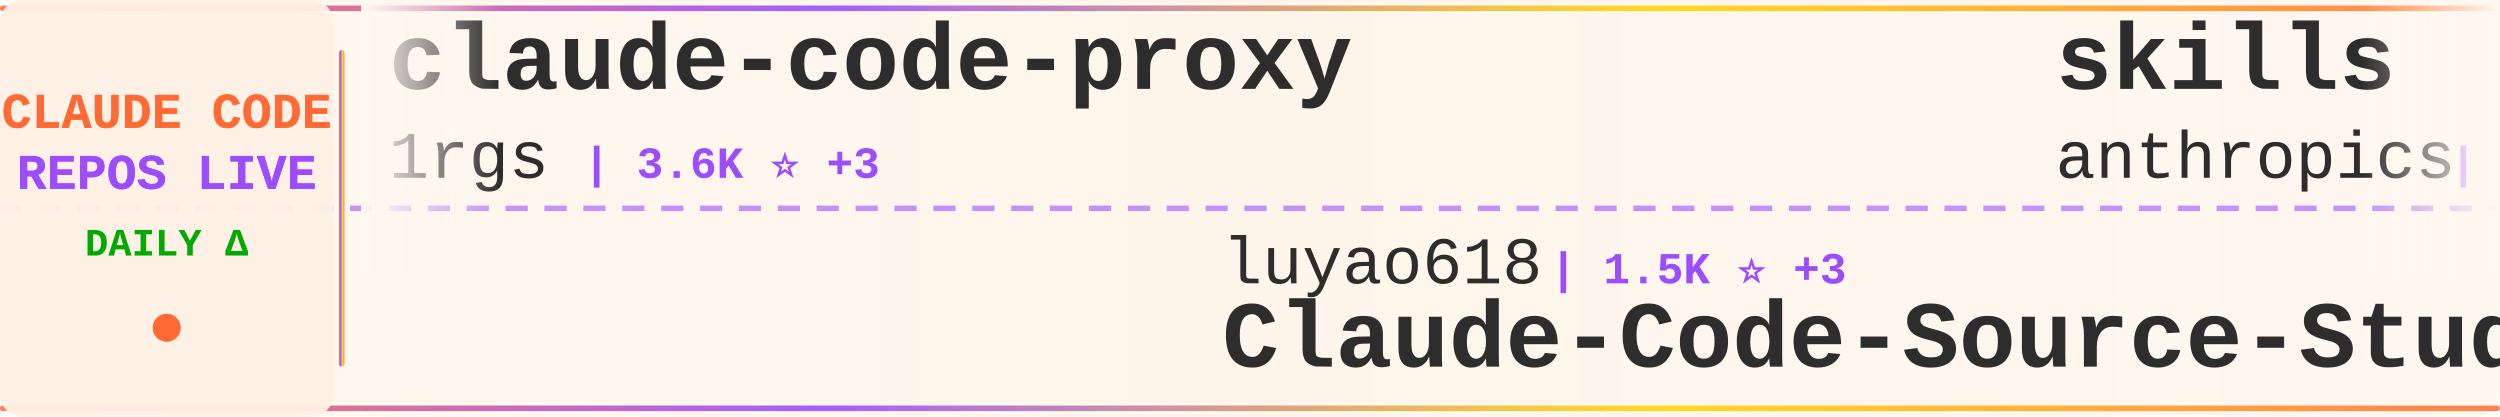
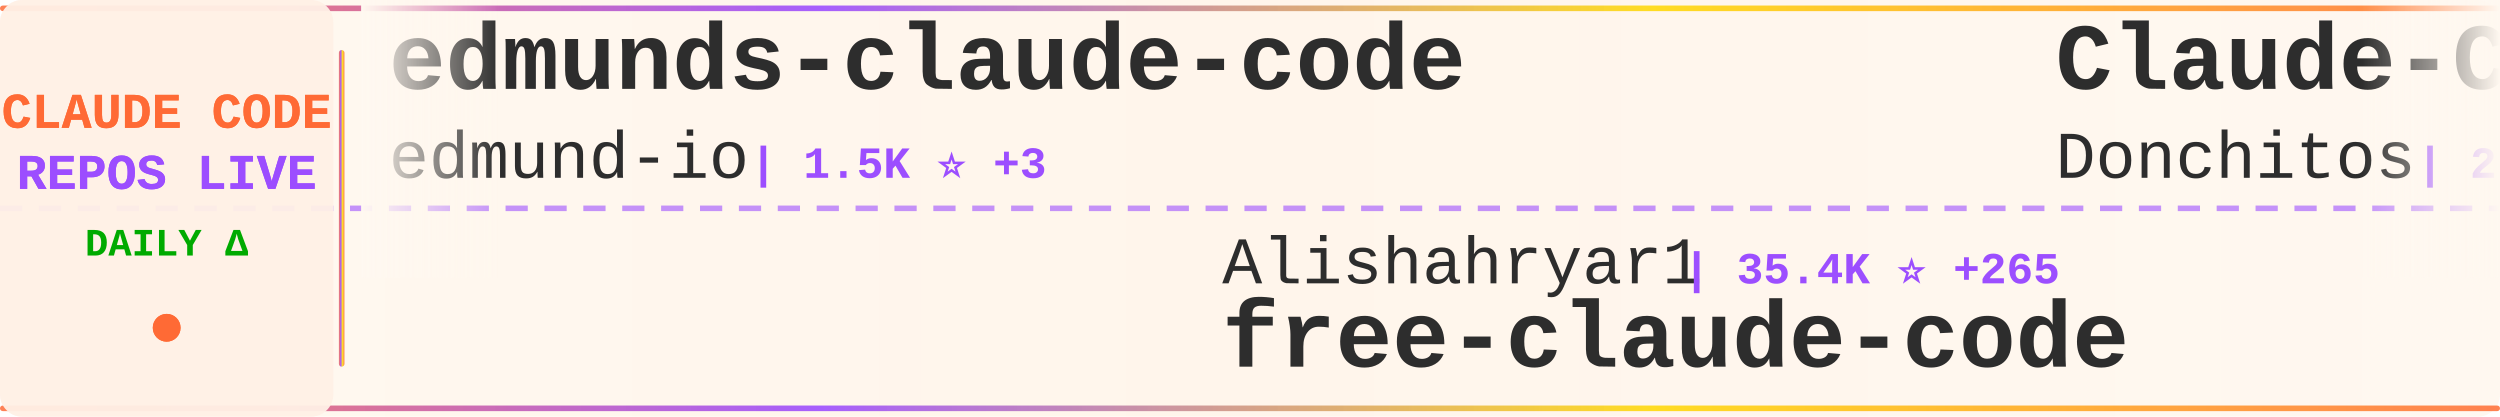
<svg xmlns="http://www.w3.org/2000/svg" width="900" height="150">
  <defs>
    <linearGradient id="tickerBg" x1="0%" y1="0%" x2="100%" y2="0%">
      <stop offset="0%" style="stop-color:#fff8f0;stop-opacity:0.98" />
      <stop offset="50%" style="stop-color:#fff5eb;stop-opacity:1" />
      <stop offset="100%" style="stop-color:#fff8f0;stop-opacity:0.98" />
    </linearGradient>
    <linearGradient id="borderGrad" x1="0%" y1="0%" x2="100%" y2="0%">
      <stop offset="0%" style="stop-color:#FF6B35;stop-opacity:0.85">
        <animate attributeName="stop-opacity" values="0.85;1;0.85" dur="2s" repeatCount="indefinite" />
      </stop>
      <stop offset="33%" style="stop-color:#9C4EFF;stop-opacity:0.9">
        <animate attributeName="stop-opacity" values="0.9;1;0.9" dur="2.2s" repeatCount="indefinite" />
      </stop>
      <stop offset="66%" style="stop-color:#FFD700;stop-opacity:0.85">
        <animate attributeName="stop-opacity" values="0.85;1;0.85" dur="1.8s" repeatCount="indefinite" />
      </stop>
      <stop offset="100%" style="stop-color:#FF6B35;stop-opacity:0.85">
        <animate attributeName="stop-opacity" values="0.85;1;0.85" dur="2s" repeatCount="indefinite" />
      </stop>
    </linearGradient>
    <filter id="textGlow">
      <feGaussianBlur stdDeviation="0.15" result="coloredBlur" />
      <feMerge>
        <feMergeNode in="coloredBlur" />
        <feMergeNode in="SourceGraphic" />
      </feMerge>
    </filter>
    <filter id="metricGlow">
      <feGaussianBlur stdDeviation="0.2" result="coloredBlur" />
      <feMerge>
        <feMergeNode in="coloredBlur" />
        <feMergeNode in="SourceGraphic" />
      </feMerge>
    </filter>
    <linearGradient id="leftFade" x1="0%" y1="0%" x2="100%" y2="0%">
      <stop offset="0%" style="stop-color:#fff8f0;stop-opacity:1" />
      <stop offset="100%" style="stop-color:#fff8f0;stop-opacity:0" />
    </linearGradient>
    <linearGradient id="rightFade" x1="0%" y1="0%" x2="100%" y2="0%">
      <stop offset="0%" style="stop-color:#fff8f0;stop-opacity:0" />
      <stop offset="100%" style="stop-color:#fff8f0;stop-opacity:1" />
    </linearGradient>
  </defs>
  <rect width="900" height="150" fill="url(#tickerBg)" rx="8" />
  <rect x="0" y="2" width="900" height="2" fill="url(#borderGrad)" rx="1" />
  <rect x="0" y="146" width="900" height="2" fill="url(#borderGrad)" rx="1" />
  <line x1="0" y1="75" x2="900" y2="75" stroke="#9C4EFF" stroke-width="2" stroke-dasharray="8 6" opacity="0.6" />
  <rect x="0" y="0" width="120" height="150" fill="#fff0e6" opacity="0.95" rx="8" />
  <text x="60" y="46" font-family="'Courier New', monospace" font-size="18" font-weight="bold" fill="#FF6B35" text-anchor="middle" filter="url(#textGlow)">
    CLAUDE CODE
  </text>
  <text x="60" y="68" font-family="'Courier New', monospace" font-size="18" font-weight="bold" fill="#9C4EFF" text-anchor="middle" filter="url(#textGlow)">
    REPOS LIVE
  </text>
  <text x="60" y="92" font-family="'Courier New', monospace" font-size="14" font-weight="bold" fill="#00aa00" text-anchor="middle">
    DAILY Δ
  </text>
  <circle cx="60" cy="118" r="5" fill="#FF6B35" filter="url(#metricGlow)">
    <animate attributeName="r" values="4;6;4" dur="1.5s" repeatCount="indefinite" />
    <animate attributeName="opacity" values="0.6;1;0.6" dur="1.5s" repeatCount="indefinite" />
  </circle>
  <rect x="122" y="18" width="2" height="114" fill="url(#borderGrad)" rx="1" />
  <clipPath id="tickerClip">
    <rect x="130" y="0" width="770" height="150" />
  </clipPath>
  <g clip-path="url(#tickerClip)">
    <g id="tickerItems">
      <animateTransform attributeName="transform" attributeType="XML" type="translate" from="0 0" to="-3000 0" dur="54s" repeatCount="indefinite" />
      <g transform="translate(0, 0)">
-         <text x="140" y="32" font-family="'Courier New', monospace" font-size="34" font-weight="bold" fill="#2d2d2d">claude-code-proxy</text>
-         <text x="140" y="64" font-family="'Courier New', monospace" font-size="24" font-weight="normal" fill="#2d2d2d" opacity="1.0">1rgs</text>
-         <text x="210" y="64" font-family="'Courier New', monospace" font-size="16" font-weight="bold" fill="#9C4EFF"> | 3.6K ⭐ +3</text>
+         <text x="140" y="32" font-family="'Courier New', monospace" font-size="34" font-weight="bold" fill="#2d2d2d">edmunds-claude-code</text>
+         <text x="140" y="64" font-family="'Courier New', monospace" font-size="24" font-weight="normal" fill="#2d2d2d" opacity="1.0">edmund-io</text>
+         <text x="270" y="64" font-family="'Courier New', monospace" font-size="16" font-weight="bold" fill="#9C4EFF"> | 1.5K ⭐ +3</text>
      </g>
      <g transform="translate(300, 0)">
+         <text x="140" y="102" font-family="'Courier New', monospace" font-size="24" font-weight="normal" fill="#2d2d2d" opacity="1.0">Alishahryar1</text>
+         <text x="306" y="102" font-family="'Courier New', monospace" font-size="16" font-weight="bold" fill="#9C4EFF"> | 35.4K ⭐ +265</text>
+         <text x="140" y="132" font-family="'Courier New', monospace" font-size="34" font-weight="bold" fill="#2d2d2d">free-claude-code</text>
+       </g>
+       <g transform="translate(600, 0)">
+         <text x="140" y="32" font-family="'Courier New', monospace" font-size="34" font-weight="bold" fill="#2d2d2d">Claude-Code-Game-Studios</text>
+         <text x="140" y="64" font-family="'Courier New', monospace" font-size="24" font-weight="normal" fill="#2d2d2d" opacity="1.0">Donchitos</text>
+         <text x="270" y="64" font-family="'Courier New', monospace" font-size="16" font-weight="bold" fill="#9C4EFF"> | 21.9K ⭐ +48</text>
+       </g>
+       <g transform="translate(900, 0)">
+         <text x="140" y="102" font-family="'Courier New', monospace" font-size="24" font-weight="normal" fill="#2d2d2d" opacity="1.0">lst97</text>
+         <text x="222" y="102" font-family="'Courier New', monospace" font-size="16" font-weight="bold" fill="#9C4EFF"> | 1.6K ⭐ +2</text>
+         <text x="140" y="132" font-family="'Courier New', monospace" font-size="34" font-weight="bold" fill="#2d2d2d">claude-code-sub-agents</text>
+       </g>
+       <g transform="translate(1200, 0)">
+         <text x="140" y="32" font-family="'Courier New', monospace" font-size="34" font-weight="bold" fill="#2d2d2d">claude-code-tudou</text>
+         <text x="140" y="64" font-family="'Courier New', monospace" font-size="24" font-weight="normal" fill="#2d2d2d" opacity="1.0">AICoderTudou</text>
+         <text x="306" y="64" font-family="'Courier New', monospace" font-size="16" font-weight="bold" fill="#9C4EFF"> | 500 ⭐</text>
+       </g>
+       <g transform="translate(1500, 0)">
+         <text x="140" y="102" font-family="'Courier New', monospace" font-size="24" font-weight="normal" fill="#2d2d2d" opacity="1.0">repowise-dev</text>
+         <text x="306" y="102" font-family="'Courier New', monospace" font-size="16" font-weight="bold" fill="#9C4EFF"> | 1.1K ⭐ +3</text>
+         <text x="140" y="132" font-family="'Courier New', monospace" font-size="34" font-weight="bold" fill="#2d2d2d">claude-code-prompts</text>
+       </g>
+       <g transform="translate(1800, 0)">
+         <text x="140" y="32" font-family="'Courier New', monospace" font-size="34" font-weight="bold" fill="#2d2d2d">claude-code-guide</text>
+         <text x="140" y="64" font-family="'Courier New', monospace" font-size="24" font-weight="normal" fill="#2d2d2d" opacity="1.0">zebbern</text>
+         <text x="246" y="64" font-family="'Courier New', monospace" font-size="16" font-weight="bold" fill="#9C4EFF"> | 4.3K ⭐ +6</text>
+       </g>
+       <g transform="translate(2100, 0)">
        <text x="140" y="102" font-family="'Courier New', monospace" font-size="24" font-weight="normal" fill="#2d2d2d" opacity="1.0">luyao618</text>
        <text x="258" y="102" font-family="'Courier New', monospace" font-size="16" font-weight="bold" fill="#9C4EFF"> | 1.5K ⭐ +3</text>
        <text x="140" y="132" font-family="'Courier New', monospace" font-size="34" font-weight="bold" fill="#2d2d2d">Claude-Code-Source-Study</text>
      </g>
-       <g transform="translate(600, 0)">
-         <text x="140" y="32" font-family="'Courier New', monospace" font-size="34" font-weight="bold" fill="#2d2d2d">skills</text>
-         <text x="140" y="64" font-family="'Courier New', monospace" font-size="24" font-weight="normal" fill="#2d2d2d" opacity="1.0">anthropics</text>
-         <text x="282" y="64" font-family="'Courier New', monospace" font-size="16" font-weight="bold" fill="#9C4EFF"> | 152.5K ⭐ +420</text>
-       </g>
-       <g transform="translate(900, 0)">
-         <text x="140" y="102" font-family="'Courier New', monospace" font-size="24" font-weight="normal" fill="#2d2d2d" opacity="1.0">davila7</text>
-         <text x="246" y="102" font-family="'Courier New', monospace" font-size="16" font-weight="bold" fill="#9C4EFF"> | 28.2K ⭐ +25</text>
-         <text x="140" y="132" font-family="'Courier New', monospace" font-size="34" font-weight="bold" fill="#2d2d2d">claude-code-templates</text>
-       </g>
-       <g transform="translate(1200, 0)">
-         <text x="140" y="32" font-family="'Courier New', monospace" font-size="34" font-weight="bold" fill="#2d2d2d">claude_code_src</text>
-         <text x="140" y="64" font-family="'Courier New', monospace" font-size="24" font-weight="normal" fill="#2d2d2d" opacity="1.0">ponponon</text>
-         <text x="258" y="64" font-family="'Courier New', monospace" font-size="16" font-weight="bold" fill="#9C4EFF"> | 2.3K ⭐ +2</text>
-       </g>
-       <g transform="translate(1500, 0)">
-         <text x="140" y="102" font-family="'Courier New', monospace" font-size="24" font-weight="normal" fill="#2d2d2d" opacity="1.0">catlog22</text>
-         <text x="258" y="102" font-family="'Courier New', monospace" font-size="16" font-weight="bold" fill="#9C4EFF"> | 2.1K ⭐ +1</text>
-         <text x="140" y="132" font-family="'Courier New', monospace" font-size="34" font-weight="bold" fill="#2d2d2d">Claude-Code-Workflow</text>
-       </g>
-       <g transform="translate(1800, 0)">
-         <text x="140" y="32" font-family="'Courier New', monospace" font-size="34" font-weight="bold" fill="#2d2d2d">claude-code-from-scratch</text>
-         <text x="140" y="64" font-family="'Courier New', monospace" font-size="24" font-weight="normal" fill="#2d2d2d" opacity="1.0">Windy3f3f3f3f</text>
-         <text x="318" y="64" font-family="'Courier New', monospace" font-size="16" font-weight="bold" fill="#9C4EFF"> | 1.4K ⭐ +6</text>
-       </g>
-       <g transform="translate(2100, 0)">
-         <text x="140" y="102" font-family="'Courier New', monospace" font-size="24" font-weight="normal" fill="#2d2d2d" opacity="1.0">OneRedOak</text>
-         <text x="270" y="102" font-family="'Courier New', monospace" font-size="16" font-weight="bold" fill="#9C4EFF"> | 3.8K ⭐</text>
-         <text x="140" y="132" font-family="'Courier New', monospace" font-size="34" font-weight="bold" fill="#2d2d2d">claude-code-workflows</text>
-       </g>
      <g transform="translate(2400, 0)">
-         <text x="140" y="32" font-family="'Courier New', monospace" font-size="34" font-weight="bold" fill="#2d2d2d">claude-code-sourcemap</text>
-         <text x="140" y="64" font-family="'Courier New', monospace" font-size="24" font-weight="normal" fill="#2d2d2d" opacity="1.0">ChinaSiro</text>
-         <text x="270" y="64" font-family="'Courier New', monospace" font-size="16" font-weight="bold" fill="#9C4EFF"> | 9.4K ⭐ +4</text>
+         <text x="140" y="32" font-family="'Courier New', monospace" font-size="34" font-weight="bold" fill="#2d2d2d">Claude-code</text>
+         <text x="140" y="64" font-family="'Courier New', monospace" font-size="24" font-weight="normal" fill="#2d2d2d" opacity="1.0">zstmfhy</text>
+         <text x="246" y="64" font-family="'Courier New', monospace" font-size="16" font-weight="bold" fill="#9C4EFF"> | 190 ⭐</text>
      </g>
      <g transform="translate(2700, 0)">
-         <text x="140" y="102" font-family="'Courier New', monospace" font-size="24" font-weight="normal" fill="#2d2d2d" opacity="1.0">ChrisWiles</text>
-         <text x="282" y="102" font-family="'Courier New', monospace" font-size="16" font-weight="bold" fill="#9C4EFF"> | 6.0K ⭐ +2</text>
-         <text x="140" y="132" font-family="'Courier New', monospace" font-size="34" font-weight="bold" fill="#2d2d2d">claude-code-showcase</text>
+         <text x="140" y="102" font-family="'Courier New', monospace" font-size="24" font-weight="normal" fill="#2d2d2d" opacity="1.0">hangsman</text>
+         <text x="258" y="102" font-family="'Courier New', monospace" font-size="16" font-weight="bold" fill="#9C4EFF"> | 786 ⭐</text>
+         <text x="140" y="132" font-family="'Courier New', monospace" font-size="34" font-weight="bold" fill="#2d2d2d">claude-code-source</text>
      </g>
      <g transform="translate(3000, 0)">
-         <text x="140" y="32" font-family="'Courier New', monospace" font-size="34" font-weight="bold" fill="#2d2d2d">claude-code-proxy</text>
-         <text x="140" y="64" font-family="'Courier New', monospace" font-size="24" font-weight="normal" fill="#2d2d2d" opacity="1.0">1rgs</text>
-         <text x="210" y="64" font-family="'Courier New', monospace" font-size="16" font-weight="bold" fill="#9C4EFF"> | 3.6K ⭐ +3</text>
+         <text x="140" y="32" font-family="'Courier New', monospace" font-size="34" font-weight="bold" fill="#2d2d2d">edmunds-claude-code</text>
+         <text x="140" y="64" font-family="'Courier New', monospace" font-size="24" font-weight="normal" fill="#2d2d2d" opacity="1.0">edmund-io</text>
+         <text x="270" y="64" font-family="'Courier New', monospace" font-size="16" font-weight="bold" fill="#9C4EFF"> | 1.5K ⭐ +3</text>
      </g>
      <g transform="translate(3300, 0)">
-         <text x="140" y="102" font-family="'Courier New', monospace" font-size="24" font-weight="normal" fill="#2d2d2d" opacity="1.0">luyao618</text>
-         <text x="258" y="102" font-family="'Courier New', monospace" font-size="16" font-weight="bold" fill="#9C4EFF"> | 1.5K ⭐ +3</text>
-         <text x="140" y="132" font-family="'Courier New', monospace" font-size="34" font-weight="bold" fill="#2d2d2d">Claude-Code-Source-Study</text>
+         <text x="140" y="102" font-family="'Courier New', monospace" font-size="24" font-weight="normal" fill="#2d2d2d" opacity="1.0">Alishahryar1</text>
+         <text x="306" y="102" font-family="'Courier New', monospace" font-size="16" font-weight="bold" fill="#9C4EFF"> | 35.4K ⭐ +265</text>
+         <text x="140" y="132" font-family="'Courier New', monospace" font-size="34" font-weight="bold" fill="#2d2d2d">free-claude-code</text>
      </g>
      <g transform="translate(3600, 0)">
-         <text x="140" y="32" font-family="'Courier New', monospace" font-size="34" font-weight="bold" fill="#2d2d2d">skills</text>
-         <text x="140" y="64" font-family="'Courier New', monospace" font-size="24" font-weight="normal" fill="#2d2d2d" opacity="1.0">anthropics</text>
-         <text x="282" y="64" font-family="'Courier New', monospace" font-size="16" font-weight="bold" fill="#9C4EFF"> | 152.5K ⭐ +420</text>
+         <text x="140" y="32" font-family="'Courier New', monospace" font-size="34" font-weight="bold" fill="#2d2d2d">Claude-Code-Game-Studios</text>
+         <text x="140" y="64" font-family="'Courier New', monospace" font-size="24" font-weight="normal" fill="#2d2d2d" opacity="1.0">Donchitos</text>
+         <text x="270" y="64" font-family="'Courier New', monospace" font-size="16" font-weight="bold" fill="#9C4EFF"> | 21.9K ⭐ +48</text>
      </g>
      <g transform="translate(3900, 0)">
-         <text x="140" y="102" font-family="'Courier New', monospace" font-size="24" font-weight="normal" fill="#2d2d2d" opacity="1.0">davila7</text>
-         <text x="246" y="102" font-family="'Courier New', monospace" font-size="16" font-weight="bold" fill="#9C4EFF"> | 28.2K ⭐ +25</text>
-         <text x="140" y="132" font-family="'Courier New', monospace" font-size="34" font-weight="bold" fill="#2d2d2d">claude-code-templates</text>
+         <text x="140" y="102" font-family="'Courier New', monospace" font-size="24" font-weight="normal" fill="#2d2d2d" opacity="1.0">lst97</text>
+         <text x="222" y="102" font-family="'Courier New', monospace" font-size="16" font-weight="bold" fill="#9C4EFF"> | 1.6K ⭐ +2</text>
+         <text x="140" y="132" font-family="'Courier New', monospace" font-size="34" font-weight="bold" fill="#2d2d2d">claude-code-sub-agents</text>
      </g>
    </g>
  </g>
  <rect x="130" y="0" width="50" height="100" fill="url(#leftFade)" />
  <rect x="850" y="0" width="50" height="100" fill="url(#rightFade)" />
</svg>
